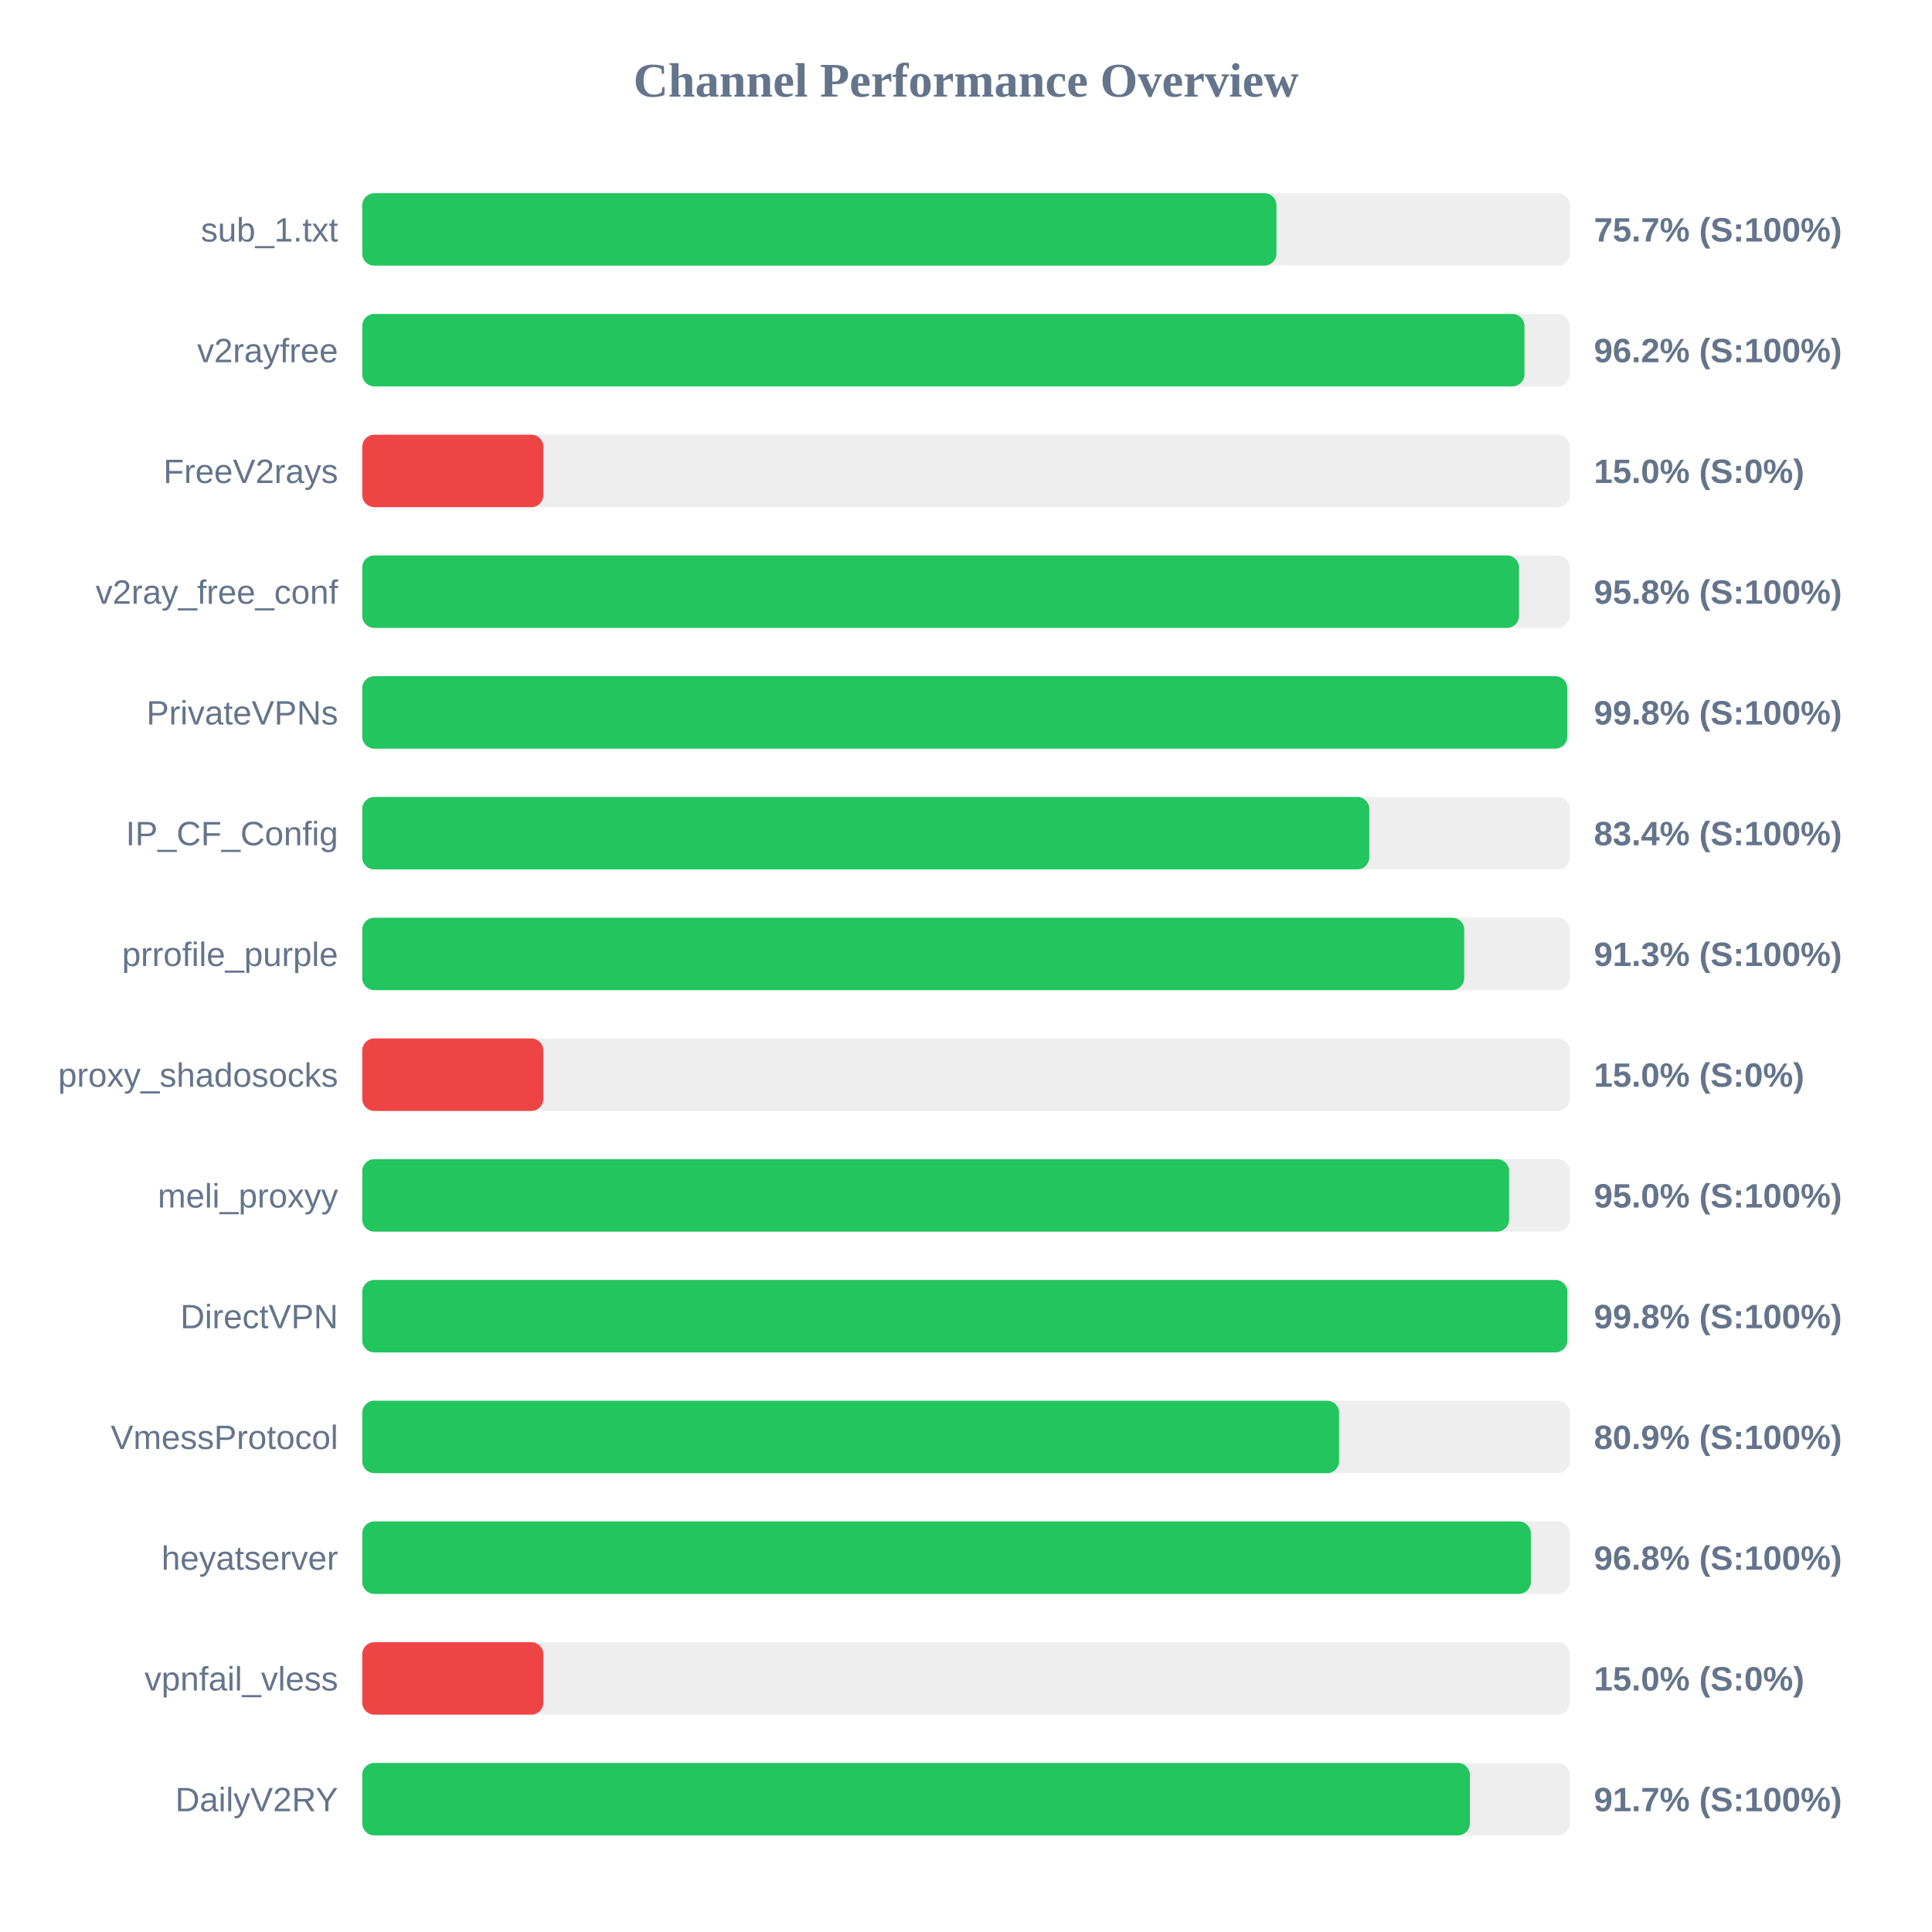
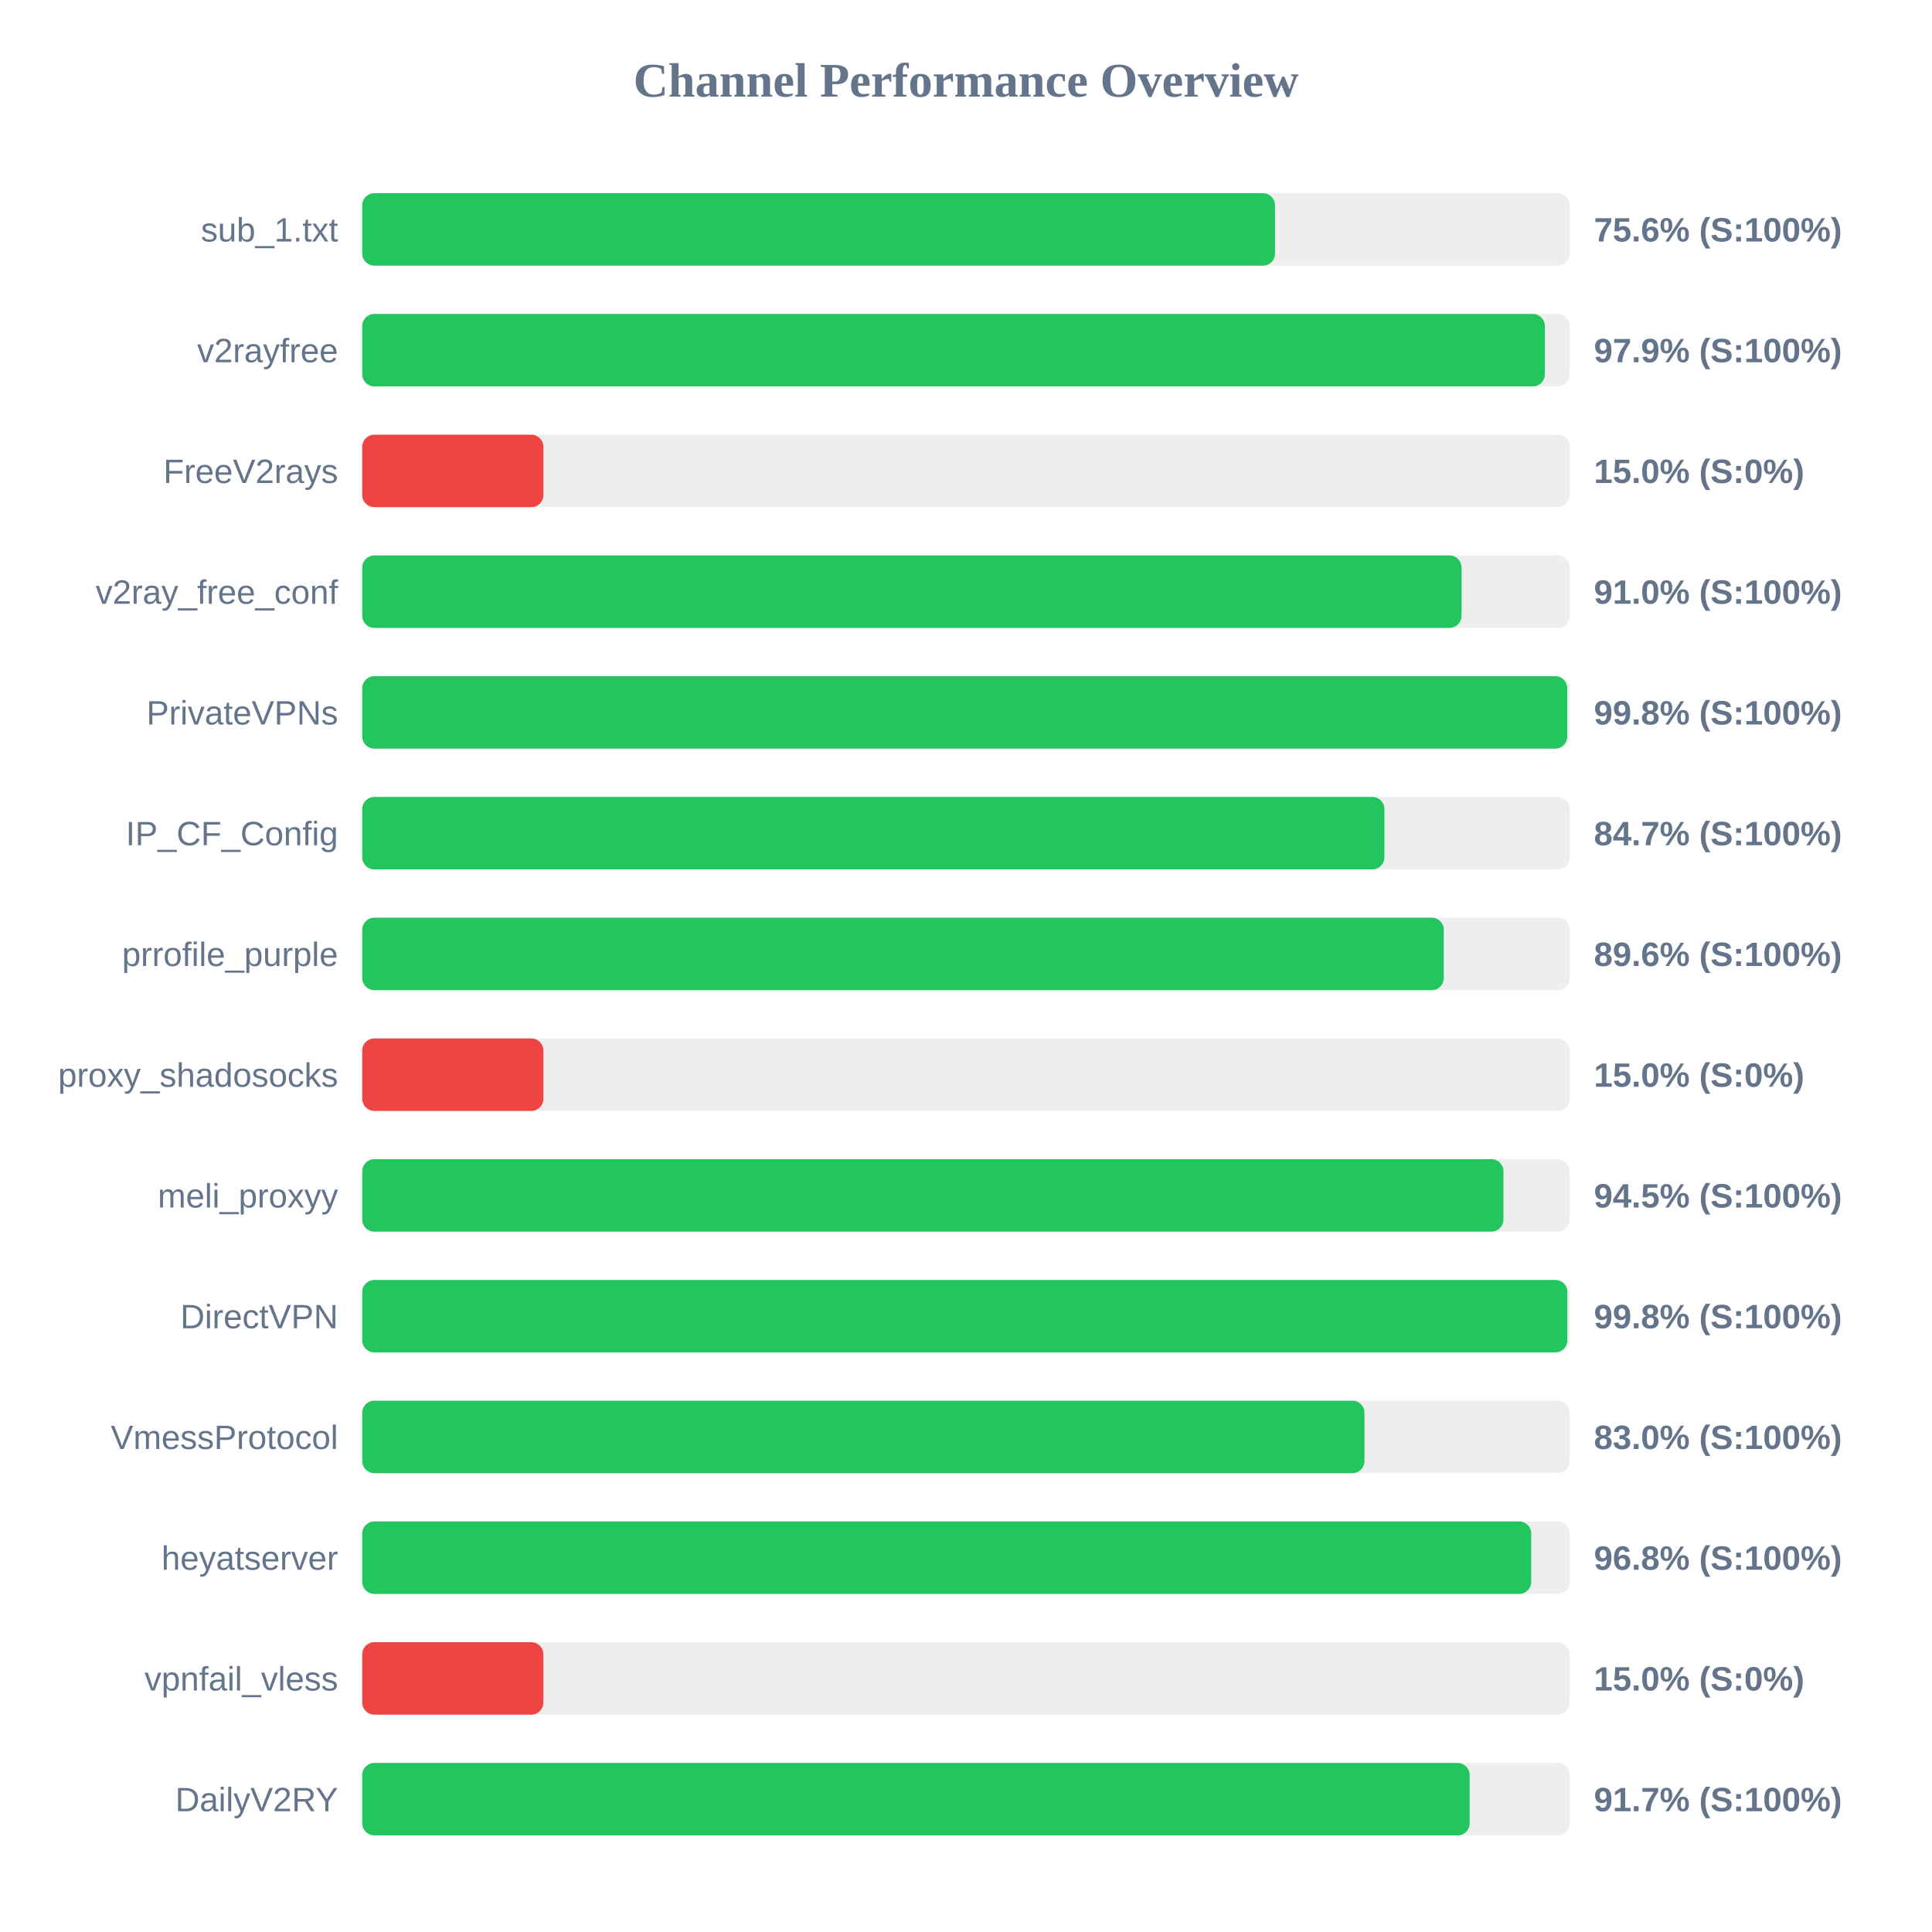
<svg xmlns="http://www.w3.org/2000/svg" width="800" height="800" version="1.1">
  <style>
        .row { font: 14px Arial; fill: #64748b; }
        .score { font: bold 14px Arial; fill: #64748b; }
    </style>
  <text x="400" y="40" text-anchor="middle" font-size="20px" font-weight="bold" fill="#64748b">Channel Performance Overview</text>
  <rect x="150" y="80" width="500" height="30" fill="#eee" rx="5" />
-   <rect x="150" y="80" width="378.55" height="30" fill="#22c55e" rx="5" />
+   <rect x="150" y="80" width="377.95" height="30" fill="#22c55e" rx="5" />
  <text x="140" y="100" text-anchor="end" class="row">sub_1.txt</text>
-   <text x="660" y="100" text-anchor="start" class="score">75.7% (S:100%)</text>
+   <text x="660" y="100" text-anchor="start" class="score">75.6% (S:100%)</text>
  <rect x="150" y="130" width="500" height="30" fill="#eee" rx="5" />
-   <rect x="150" y="130" width="481.25" height="30" fill="#22c55e" rx="5" />
+   <rect x="150" y="130" width="489.7" height="30" fill="#22c55e" rx="5" />
  <text x="140" y="150" text-anchor="end" class="row">v2rayfree</text>
-   <text x="660" y="150" text-anchor="start" class="score">96.2% (S:100%)</text>
+   <text x="660" y="150" text-anchor="start" class="score">97.9% (S:100%)</text>
  <rect x="150" y="180" width="500" height="30" fill="#eee" rx="5" />
  <rect x="150" y="180" width="75.0" height="30" fill="#ef4444" rx="5" />
  <text x="140" y="200" text-anchor="end" class="row">FreeV2rays</text>
  <text x="660" y="200" text-anchor="start" class="score">15.0% (S:0%)</text>
  <rect x="150" y="230" width="500" height="30" fill="#eee" rx="5" />
-   <rect x="150" y="230" width="479.0" height="30" fill="#22c55e" rx="5" />
+   <rect x="150" y="230" width="455.2" height="30" fill="#22c55e" rx="5" />
  <text x="140" y="250" text-anchor="end" class="row">v2ray_free_conf</text>
-   <text x="660" y="250" text-anchor="start" class="score">95.8% (S:100%)</text>
+   <text x="660" y="250" text-anchor="start" class="score">91.0% (S:100%)</text>
  <rect x="150" y="280" width="500" height="30" fill="#eee" rx="5" />
  <rect x="150" y="280" width="498.95" height="30" fill="#22c55e" rx="5" />
  <text x="140" y="300" text-anchor="end" class="row">PrivateVPNs</text>
  <text x="660" y="300" text-anchor="start" class="score">99.8% (S:100%)</text>
  <rect x="150" y="330" width="500" height="30" fill="#eee" rx="5" />
-   <rect x="150" y="330" width="417.0" height="30" fill="#22c55e" rx="5" />
+   <rect x="150" y="330" width="423.25" height="30" fill="#22c55e" rx="5" />
  <text x="140" y="350" text-anchor="end" class="row">IP_CF_Config</text>
-   <text x="660" y="350" text-anchor="start" class="score">83.4% (S:100%)</text>
+   <text x="660" y="350" text-anchor="start" class="score">84.7% (S:100%)</text>
  <rect x="150" y="380" width="500" height="30" fill="#eee" rx="5" />
-   <rect x="150" y="380" width="456.3" height="30" fill="#22c55e" rx="5" />
+   <rect x="150" y="380" width="447.85" height="30" fill="#22c55e" rx="5" />
  <text x="140" y="400" text-anchor="end" class="row">prrofile_purple</text>
-   <text x="660" y="400" text-anchor="start" class="score">91.3% (S:100%)</text>
+   <text x="660" y="400" text-anchor="start" class="score">89.6% (S:100%)</text>
  <rect x="150" y="430" width="500" height="30" fill="#eee" rx="5" />
  <rect x="150" y="430" width="75.0" height="30" fill="#ef4444" rx="5" />
  <text x="140" y="450" text-anchor="end" class="row">proxy_shadosocks</text>
  <text x="660" y="450" text-anchor="start" class="score">15.0% (S:0%)</text>
  <rect x="150" y="480" width="500" height="30" fill="#eee" rx="5" />
-   <rect x="150" y="480" width="474.9" height="30" fill="#22c55e" rx="5" />
+   <rect x="150" y="480" width="472.55" height="30" fill="#22c55e" rx="5" />
  <text x="140" y="500" text-anchor="end" class="row">meli_proxyy</text>
-   <text x="660" y="500" text-anchor="start" class="score">95.0% (S:100%)</text>
+   <text x="660" y="500" text-anchor="start" class="score">94.5% (S:100%)</text>
  <rect x="150" y="530" width="500" height="30" fill="#eee" rx="5" />
  <rect x="150" y="530" width="499.0" height="30" fill="#22c55e" rx="5" />
  <text x="140" y="550" text-anchor="end" class="row">DirectVPN</text>
  <text x="660" y="550" text-anchor="start" class="score">99.8% (S:100%)</text>
  <rect x="150" y="580" width="500" height="30" fill="#eee" rx="5" />
-   <rect x="150" y="580" width="404.5" height="30" fill="#22c55e" rx="5" />
+   <rect x="150" y="580" width="415.0" height="30" fill="#22c55e" rx="5" />
  <text x="140" y="600" text-anchor="end" class="row">VmessProtocol</text>
-   <text x="660" y="600" text-anchor="start" class="score">80.9% (S:100%)</text>
+   <text x="660" y="600" text-anchor="start" class="score">83.0% (S:100%)</text>
  <rect x="150" y="630" width="500" height="30" fill="#eee" rx="5" />
-   <rect x="150" y="630" width="483.9" height="30" fill="#22c55e" rx="5" />
+   <rect x="150" y="630" width="484.05" height="30" fill="#22c55e" rx="5" />
  <text x="140" y="650" text-anchor="end" class="row">heyatserver</text>
  <text x="660" y="650" text-anchor="start" class="score">96.8% (S:100%)</text>
  <rect x="150" y="680" width="500" height="30" fill="#eee" rx="5" />
  <rect x="150" y="680" width="75.0" height="30" fill="#ef4444" rx="5" />
  <text x="140" y="700" text-anchor="end" class="row">vpnfail_vless</text>
  <text x="660" y="700" text-anchor="start" class="score">15.0% (S:0%)</text>
  <rect x="150" y="730" width="500" height="30" fill="#eee" rx="5" />
-   <rect x="150" y="730" width="458.65" height="30" fill="#22c55e" rx="5" />
+   <rect x="150" y="730" width="458.55" height="30" fill="#22c55e" rx="5" />
  <text x="140" y="750" text-anchor="end" class="row">DailyV2RY</text>
  <text x="660" y="750" text-anchor="start" class="score">91.7% (S:100%)</text>
</svg>
